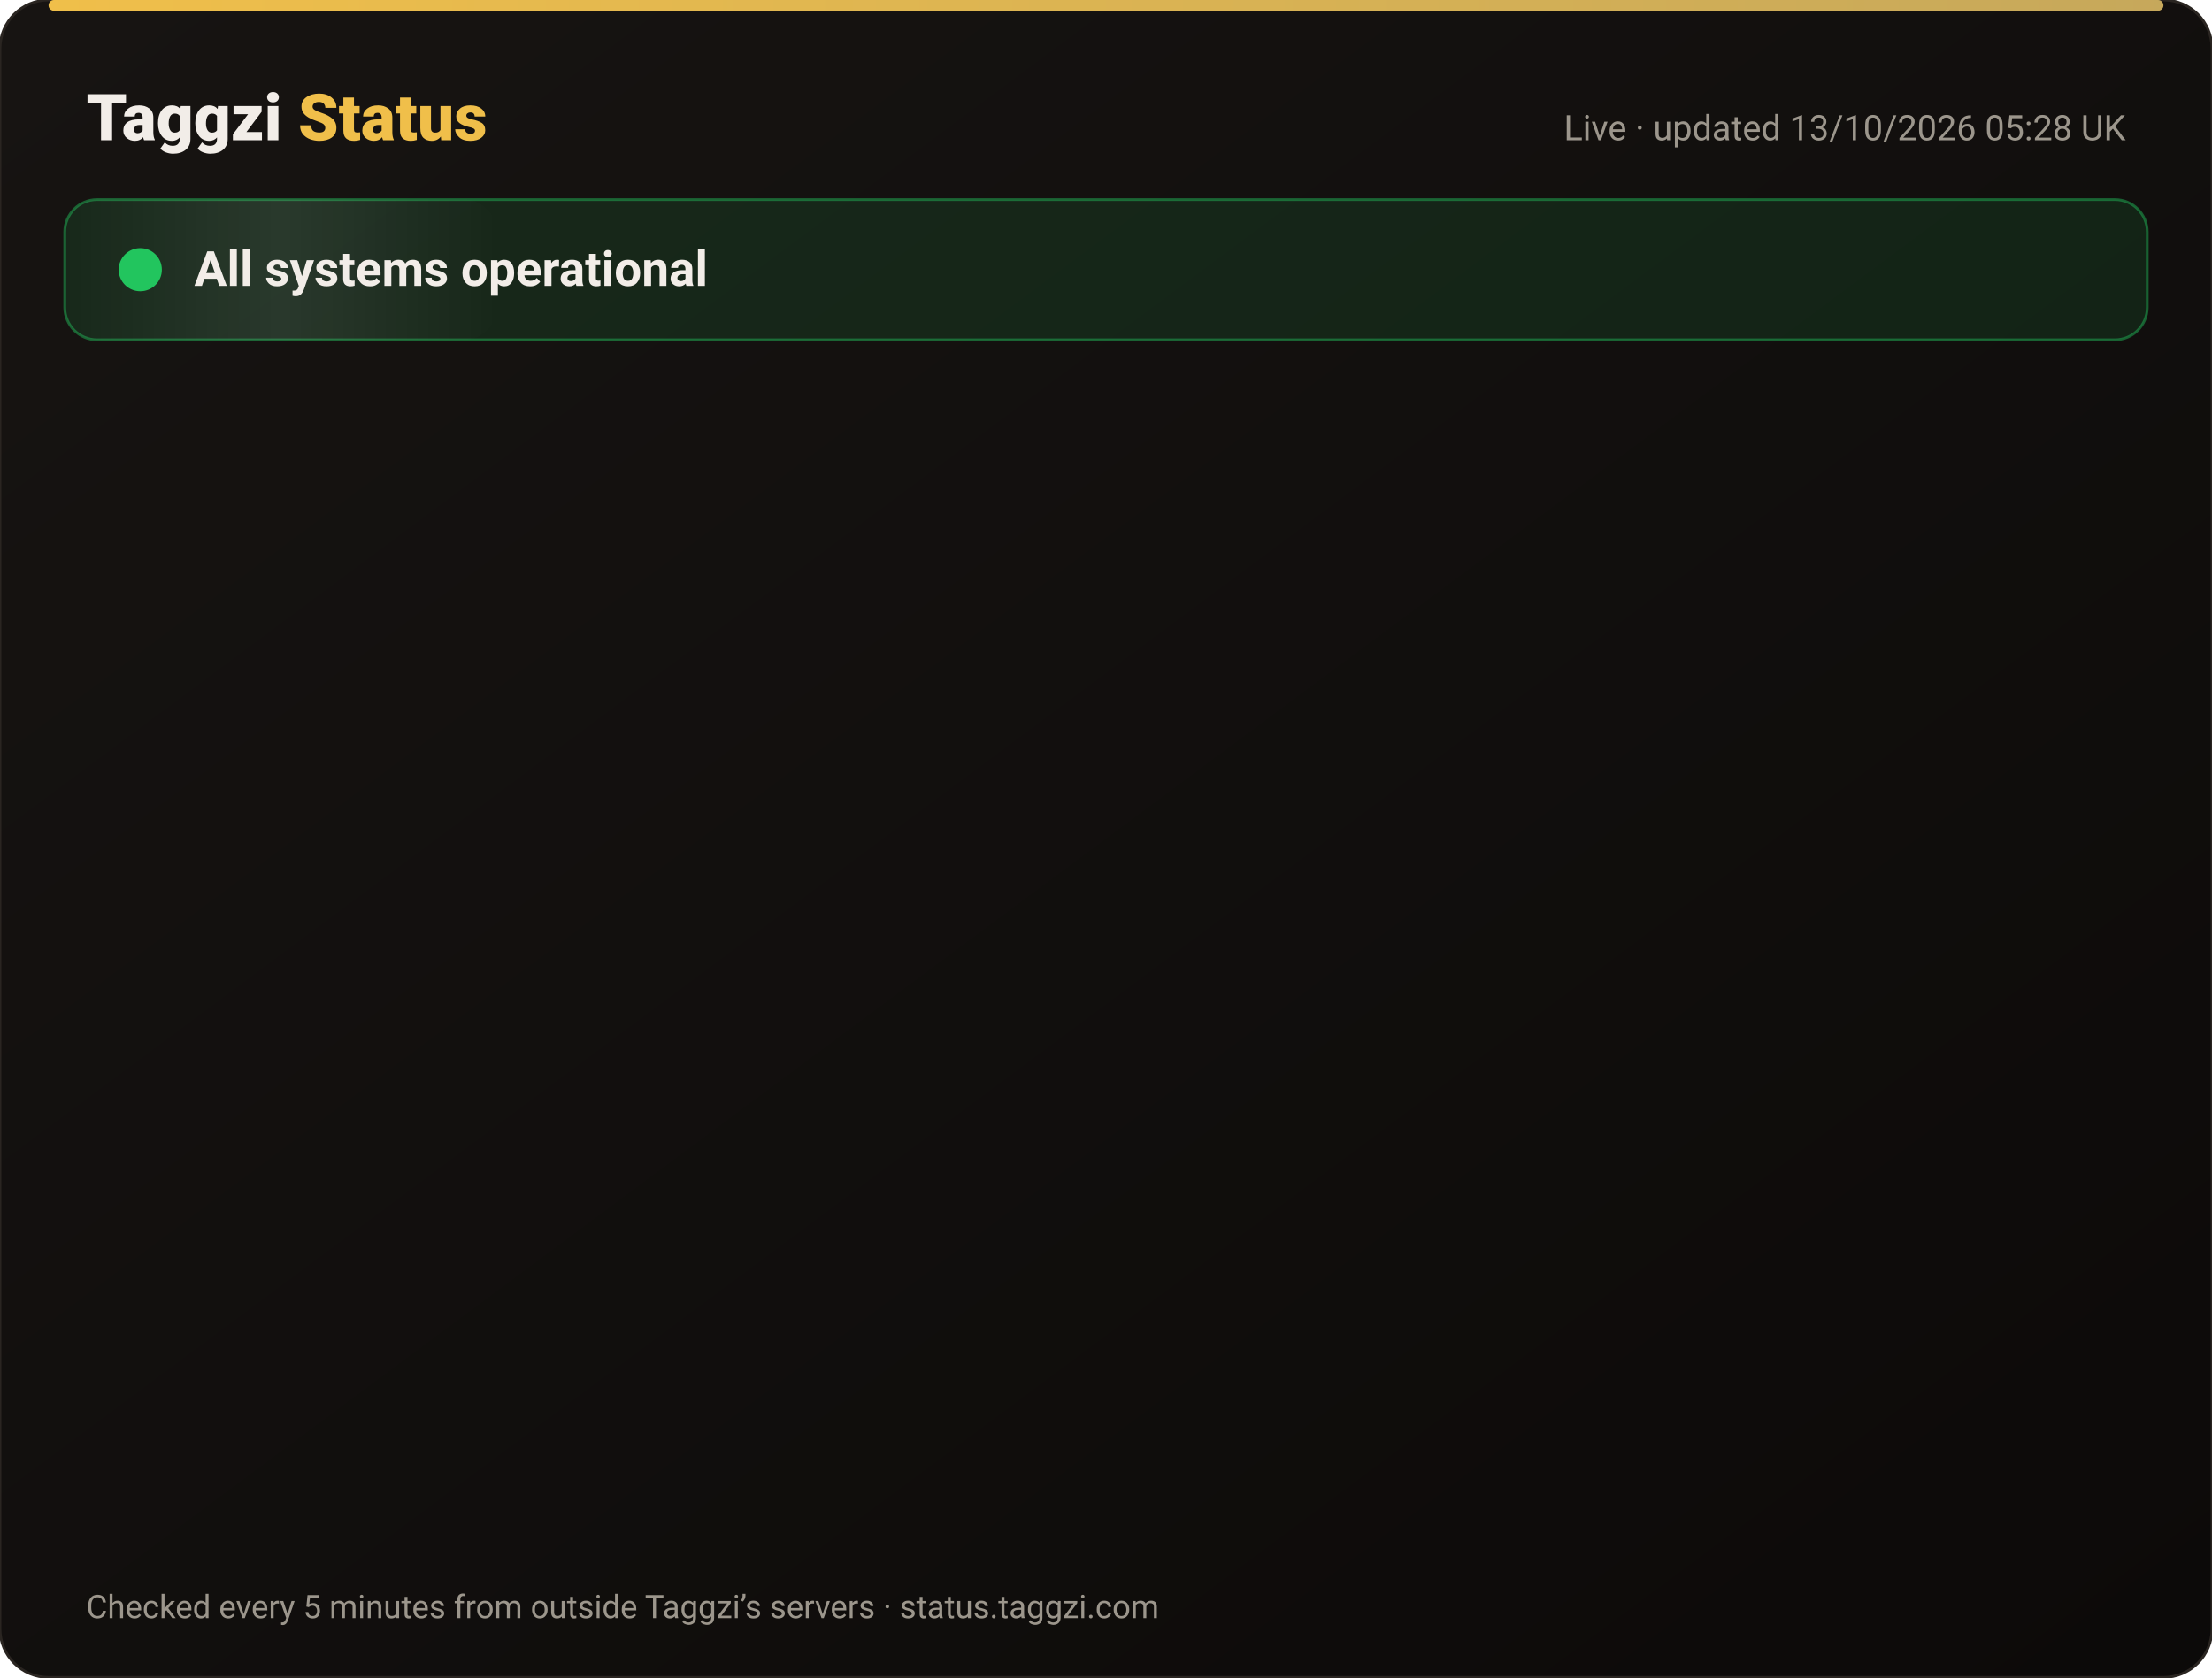
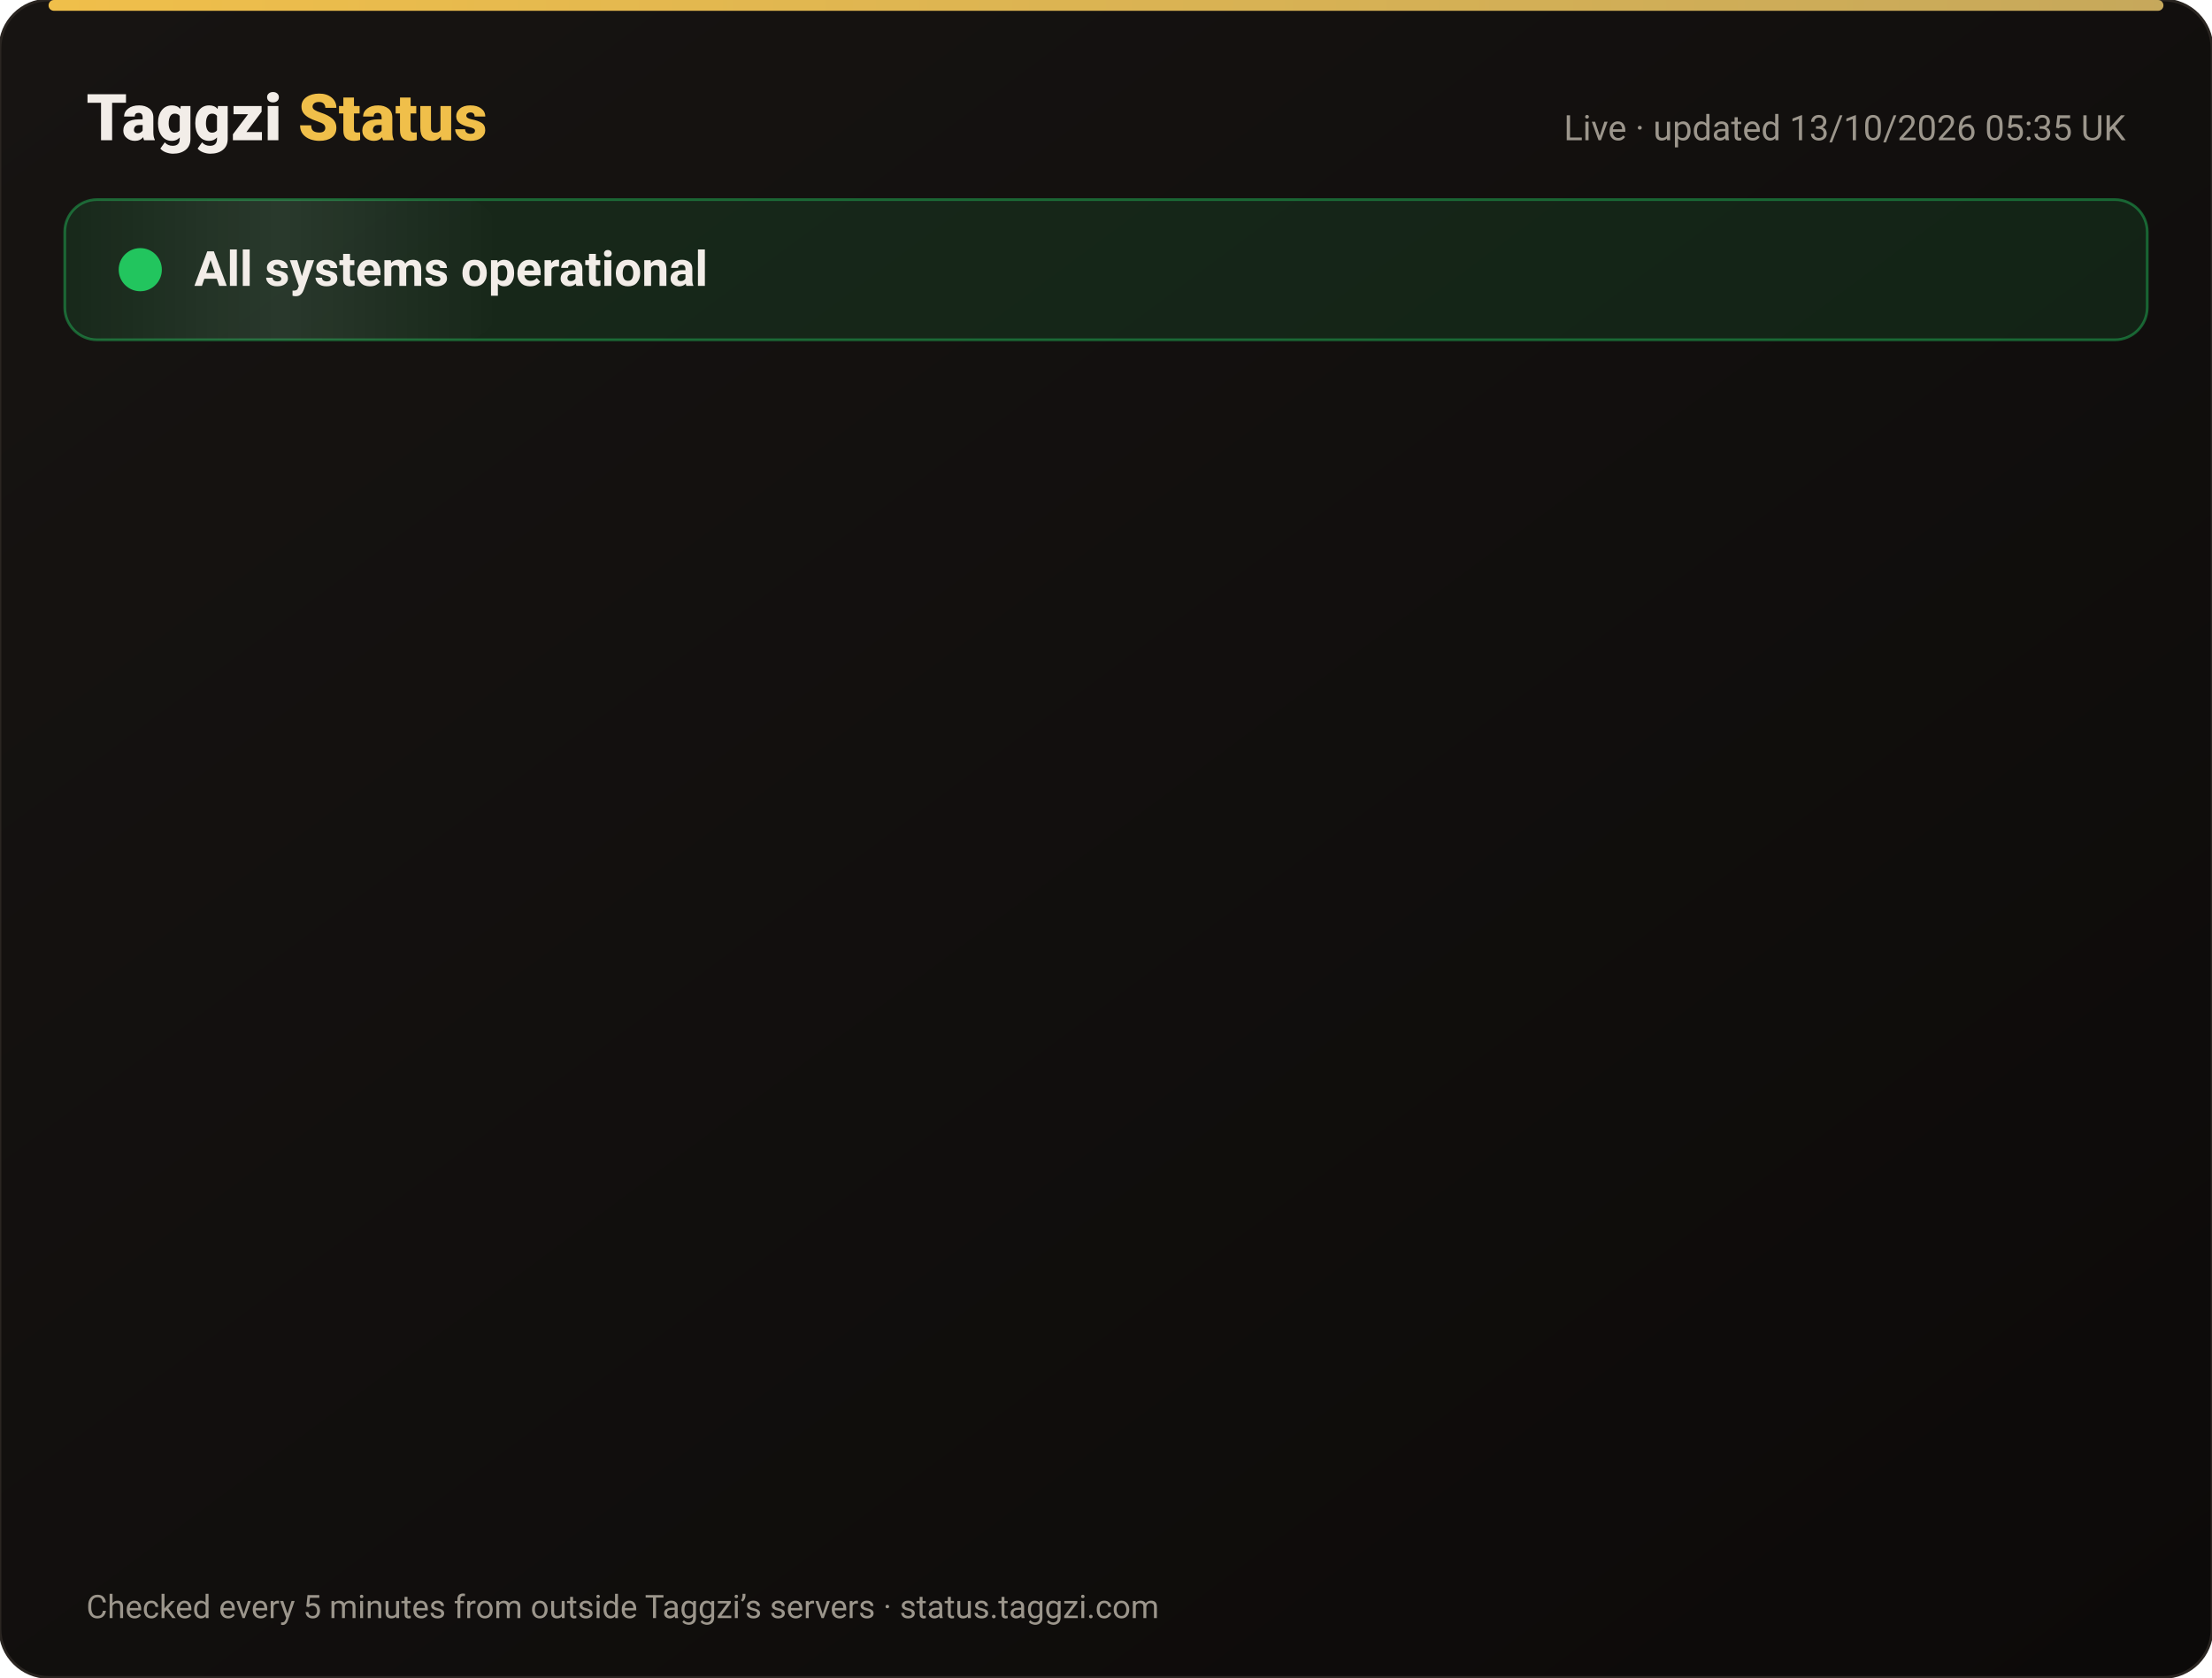
<svg xmlns="http://www.w3.org/2000/svg" width="820" height="622" viewBox="0 0 820 622" font-family="-apple-system,Segoe UI,Roboto,Helvetica,Arial,sans-serif">
  <defs>
    <linearGradient id="bg" x1="0" y1="0" x2="1" y2="1">
      <stop offset="0" stop-color="#171412" />
      <stop offset="1" stop-color="#0C0A09" />
    </linearGradient>
    <linearGradient id="gold" x1="0" x2="1">
      <stop offset="0" stop-color="#F0BF4A" />
      <stop offset="1" stop-color="#c6a85b" />
    </linearGradient>
    <linearGradient id="shine" x1="0" x2="1">
      <stop offset="0" stop-color="#fff" stop-opacity="0" />
      <stop offset=".5" stop-color="#fff" stop-opacity=".08" />
      <stop offset="1" stop-color="#fff" stop-opacity="0" />
    </linearGradient>
  </defs>
  <rect width="820" height="622" rx="18" fill="url(#bg)" stroke="#2a2521" />
  <rect x="18" y="0" width="784" height="4" rx="2" fill="url(#gold)" />
  <text x="32" y="52" font-size="24" font-weight="800" fill="#F2EDE8">Taggzi <tspan fill="#F0BF4A">Status</tspan>
  </text>
-   <text x="788" y="52" font-size="13" fill="#9C968C" text-anchor="end">Live · updated 13/10/2026 05:28 UK</text>
+   <text x="788" y="52" font-size="13" fill="#9C968C" text-anchor="end">Live · updated 13/10/2026 05:35 UK</text>
  <rect x="24" y="74" width="772" height="52" rx="12" fill="#22c55e" fill-opacity=".12" stroke="#22c55e" stroke-opacity=".45" />
  <rect x="24" y="74" width="160" height="52" rx="12" fill="url(#shine)">
    <animate attributeName="x" from="-160" to="820" dur="4s" repeatCount="indefinite" />
  </rect>
  <circle cx="52" cy="100" r="7" fill="#22c55e" />
  <circle cx="52" cy="100" r="7" fill="none" stroke="#22c55e" stroke-width="2">
    <animate attributeName="r" values="7;15;7" dur="2s" repeatCount="indefinite" />
    <animate attributeName="opacity" values=".9;0;.9" dur="2s" repeatCount="indefinite" />
  </circle>
  <text x="72" y="106" font-size="18" font-weight="700" fill="#F2EDE8">All systems operational</text>
  <g opacity="0">
    <animate attributeName="opacity" from="0" to="1" begin="0.00s" dur=".6s" fill="freeze" />
    <line x1="32" y1="188" x2="788" y2="188" stroke="#2a2521" />
    <circle cx="44" cy="166" r="6" fill="#22c55e">
      <animate attributeName="opacity" values="1;.45;1" dur="2.4s" begin="0.00s" repeatCount="indefinite" />
    </circle>
    <text x="62" y="171" font-size="15" font-weight="650" fill="#F2EDE8">Website</text>
    <text x="630" y="171" font-size="13" fill="#9C968C" text-anchor="end">100.00% uptime</text>
    <rect x="648" y="154" width="140" height="24" rx="12" fill="#22c55e" fill-opacity=".14" stroke="#22c55e" stroke-opacity=".5" />
    <text x="718" y="171" font-size="12" font-weight="700" fill="#22c55e" text-anchor="middle">Operational</text>
  </g>
  <g opacity="0">
    <animate attributeName="opacity" from="0" to="1" begin="0.15s" dur=".6s" fill="freeze" />
    <line x1="32" y1="234" x2="788" y2="234" stroke="#2a2521" />
    <circle cx="44" cy="212" r="6" fill="#22c55e">
      <animate attributeName="opacity" values="1;.45;1" dur="2.4s" begin="0.15s" repeatCount="indefinite" />
    </circle>
    <text x="62" y="217" font-size="15" font-weight="650" fill="#F2EDE8">Tag scans</text>
    <text x="630" y="217" font-size="13" fill="#9C968C" text-anchor="end">100.00% uptime</text>
    <rect x="648" y="200" width="140" height="24" rx="12" fill="#22c55e" fill-opacity=".14" stroke="#22c55e" stroke-opacity=".5" />
    <text x="718" y="217" font-size="12" font-weight="700" fill="#22c55e" text-anchor="middle">Operational</text>
  </g>
  <g opacity="0">
    <animate attributeName="opacity" from="0" to="1" begin="0.30s" dur=".6s" fill="freeze" />
    <line x1="32" y1="280" x2="788" y2="280" stroke="#2a2521" />
    <circle cx="44" cy="258" r="6" fill="#22c55e">
      <animate attributeName="opacity" values="1;.45;1" dur="2.4s" begin="0.30s" repeatCount="indefinite" />
    </circle>
    <text x="62" y="263" font-size="15" font-weight="650" fill="#F2EDE8">Manual tag lookup</text>
    <text x="630" y="263" font-size="13" fill="#9C968C" text-anchor="end">100.00% uptime</text>
    <rect x="648" y="246" width="140" height="24" rx="12" fill="#22c55e" fill-opacity=".14" stroke="#22c55e" stroke-opacity=".5" />
    <text x="718" y="263" font-size="12" font-weight="700" fill="#22c55e" text-anchor="middle">Operational</text>
  </g>
  <g opacity="0">
    <animate attributeName="opacity" from="0" to="1" begin="0.45s" dur=".6s" fill="freeze" />
    <line x1="32" y1="326" x2="788" y2="326" stroke="#2a2521" />
    <circle cx="44" cy="304" r="6" fill="#22c55e">
      <animate attributeName="opacity" values="1;.45;1" dur="2.4s" begin="0.45s" repeatCount="indefinite" />
    </circle>
    <text x="62" y="309" font-size="15" font-weight="650" fill="#F2EDE8">App &amp; login</text>
    <text x="630" y="309" font-size="13" fill="#9C968C" text-anchor="end">100.00% uptime</text>
    <rect x="648" y="292" width="140" height="24" rx="12" fill="#22c55e" fill-opacity=".14" stroke="#22c55e" stroke-opacity=".5" />
    <text x="718" y="309" font-size="12" font-weight="700" fill="#22c55e" text-anchor="middle">Operational</text>
  </g>
  <g opacity="0">
    <animate attributeName="opacity" from="0" to="1" begin="0.60s" dur=".6s" fill="freeze" />
    <line x1="32" y1="372" x2="788" y2="372" stroke="#2a2521" />
    <circle cx="44" cy="350" r="6" fill="#22c55e">
      <animate attributeName="opacity" values="1;.45;1" dur="2.4s" begin="0.60s" repeatCount="indefinite" />
    </circle>
    <text x="62" y="355" font-size="15" font-weight="650" fill="#F2EDE8">Community alerts</text>
    <text x="630" y="355" font-size="13" fill="#9C968C" text-anchor="end">100.00% uptime</text>
    <rect x="648" y="338" width="140" height="24" rx="12" fill="#22c55e" fill-opacity=".14" stroke="#22c55e" stroke-opacity=".5" />
    <text x="718" y="355" font-size="12" font-weight="700" fill="#22c55e" text-anchor="middle">Operational</text>
  </g>
  <g opacity="0">
    <animate attributeName="opacity" from="0" to="1" begin="0.75s" dur=".6s" fill="freeze" />
    <line x1="32" y1="418" x2="788" y2="418" stroke="#2a2521" />
    <circle cx="44" cy="396" r="6" fill="#22c55e">
      <animate attributeName="opacity" values="1;.45;1" dur="2.4s" begin="0.75s" repeatCount="indefinite" />
    </circle>
    <text x="62" y="401" font-size="15" font-weight="650" fill="#F2EDE8">Private calling</text>
    <text x="630" y="401" font-size="13" fill="#9C968C" text-anchor="end">100.00% uptime</text>
    <rect x="648" y="384" width="140" height="24" rx="12" fill="#22c55e" fill-opacity=".14" stroke="#22c55e" stroke-opacity=".5" />
    <text x="718" y="401" font-size="12" font-weight="700" fill="#22c55e" text-anchor="middle">Operational</text>
  </g>
  <g opacity="0">
    <animate attributeName="opacity" from="0" to="1" begin="0.90s" dur=".6s" fill="freeze" />
    <line x1="32" y1="464" x2="788" y2="464" stroke="#2a2521" />
    <circle cx="44" cy="442" r="6" fill="#22c55e">
      <animate attributeName="opacity" values="1;.45;1" dur="2.4s" begin="0.90s" repeatCount="indefinite" />
    </circle>
    <text x="62" y="447" font-size="15" font-weight="650" fill="#F2EDE8">Payments</text>
    <text x="630" y="447" font-size="13" fill="#9C968C" text-anchor="end">99.97% uptime</text>
    <rect x="648" y="430" width="140" height="24" rx="12" fill="#22c55e" fill-opacity=".14" stroke="#22c55e" stroke-opacity=".5" />
    <text x="718" y="447" font-size="12" font-weight="700" fill="#22c55e" text-anchor="middle">Operational</text>
  </g>
  <g opacity="0">
    <animate attributeName="opacity" from="0" to="1" begin="1.05s" dur=".6s" fill="freeze" />
    <line x1="32" y1="510" x2="788" y2="510" stroke="#2a2521" />
    <circle cx="44" cy="488" r="6" fill="#22c55e">
      <animate attributeName="opacity" values="1;.45;1" dur="2.4s" begin="1.05s" repeatCount="indefinite" />
    </circle>
    <text x="62" y="493" font-size="15" font-weight="650" fill="#F2EDE8">Email &amp; support</text>
    <text x="630" y="493" font-size="13" fill="#9C968C" text-anchor="end">100.00% uptime</text>
    <rect x="648" y="476" width="140" height="24" rx="12" fill="#22c55e" fill-opacity=".14" stroke="#22c55e" stroke-opacity=".5" />
    <text x="718" y="493" font-size="12" font-weight="700" fill="#22c55e" text-anchor="middle">Operational</text>
  </g>
  <g opacity="0">
    <animate attributeName="opacity" from="0" to="1" begin="1.20s" dur=".6s" fill="freeze" />
    <line x1="32" y1="556" x2="788" y2="556" stroke="#2a2521" />
    <circle cx="44" cy="534" r="6" fill="#22c55e">
      <animate attributeName="opacity" values="1;.45;1" dur="2.4s" begin="1.20s" repeatCount="indefinite" />
    </circle>
    <text x="62" y="539" font-size="15" font-weight="650" fill="#F2EDE8">Secure connection (SSL)</text>
    <text x="630" y="539" font-size="13" fill="#9C968C" text-anchor="end">100.00% uptime</text>
    <rect x="648" y="522" width="140" height="24" rx="12" fill="#22c55e" fill-opacity=".14" stroke="#22c55e" stroke-opacity=".5" />
    <text x="718" y="539" font-size="12" font-weight="700" fill="#22c55e" text-anchor="middle">Operational</text>
  </g>
  <text x="32" y="600" font-size="12" fill="#9C968C">Checked every 5 minutes from outside Taggzi’s servers · status.taggzi.com</text>
</svg>
